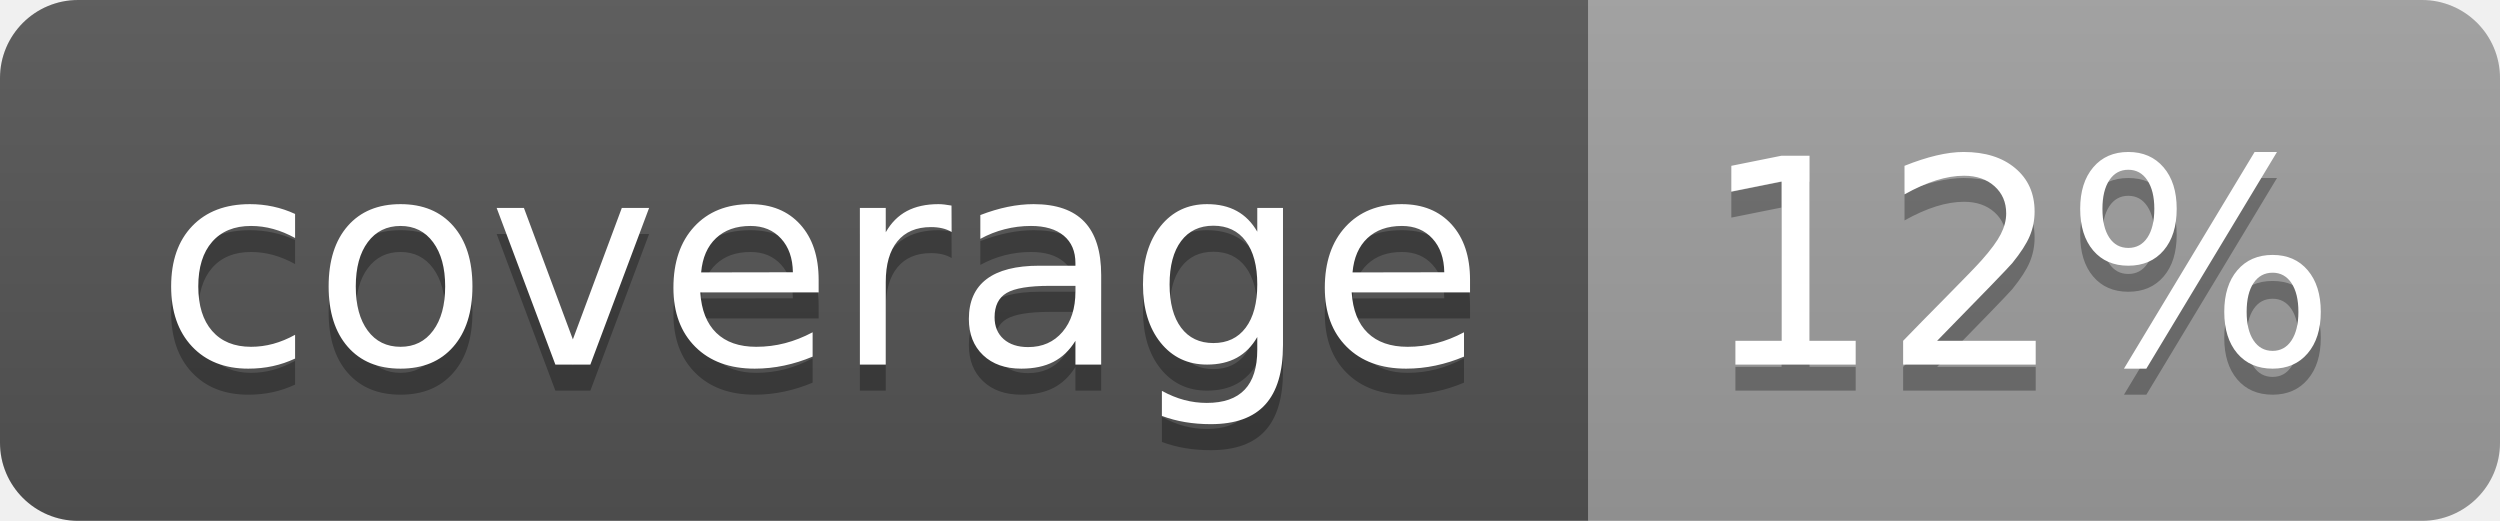
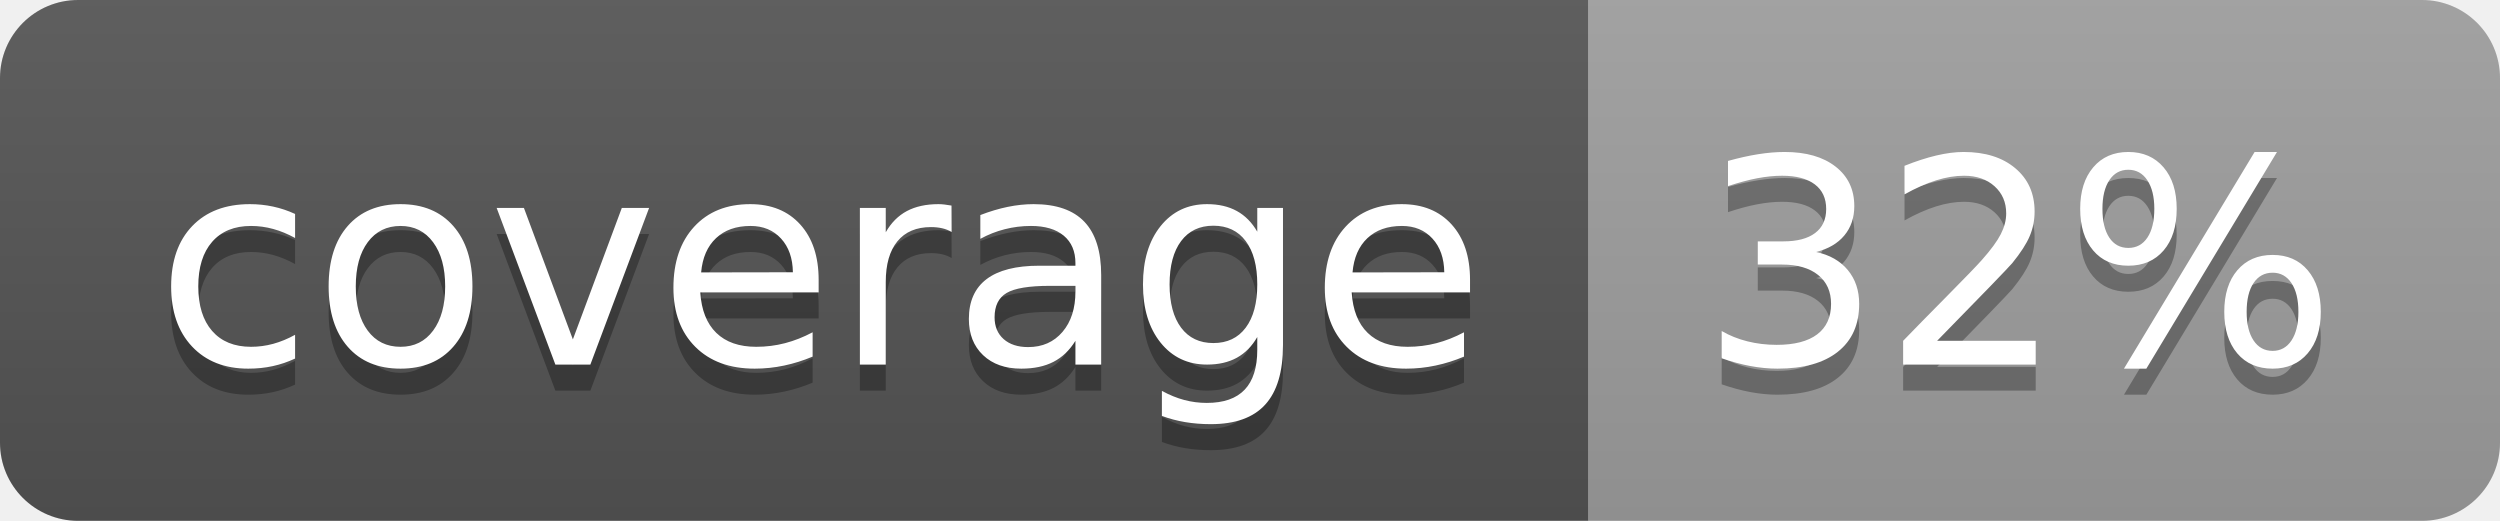
<svg xmlns="http://www.w3.org/2000/svg" width="96" height="20">
  <linearGradient id="b" x2="0" y2="100%">
    <stop offset="0" stop-color="#bbb" stop-opacity=".1" />
    <stop offset="1" stop-opacity=".1" />
  </linearGradient>
  <clipPath id="a">
    <rect width="96" height="20" rx="3" fill="#fff" />
  </clipPath>
  <g clip-path="url(#a)">
    <path fill="#555" d="M0 0h61v20H0z" />
    <path fill="#9F9F9F" d="M61 0h35v20H61z" />
    <path fill="url(#b)" d="M0 0h96v20H0z" />
  </g>
  <g fill="#fff" text-anchor="middle" font-family="DejaVu Sans,Verdana,Geneva,sans-serif" font-size="110">
    <text x="315" y="150" fill="#010101" fill-opacity=".3" transform="scale(.1)" textLength="510">coverage</text>
    <text x="315" y="140" transform="scale(.1)" textLength="510">coverage</text>
-     <text x="775" y="150" fill="#010101" fill-opacity=".3" transform="scale(.1)" textLength="250">12%</text>
-     <text x="775" y="140" transform="scale(.1)" textLength="250">12%</text>
+     <text x="775" y="150" fill="#010101" fill-opacity=".3" transform="scale(.1)" textLength="250">32%</text>
+     <text x="775" y="140" transform="scale(.1)" textLength="250">32%</text>
  </g>
</svg>
